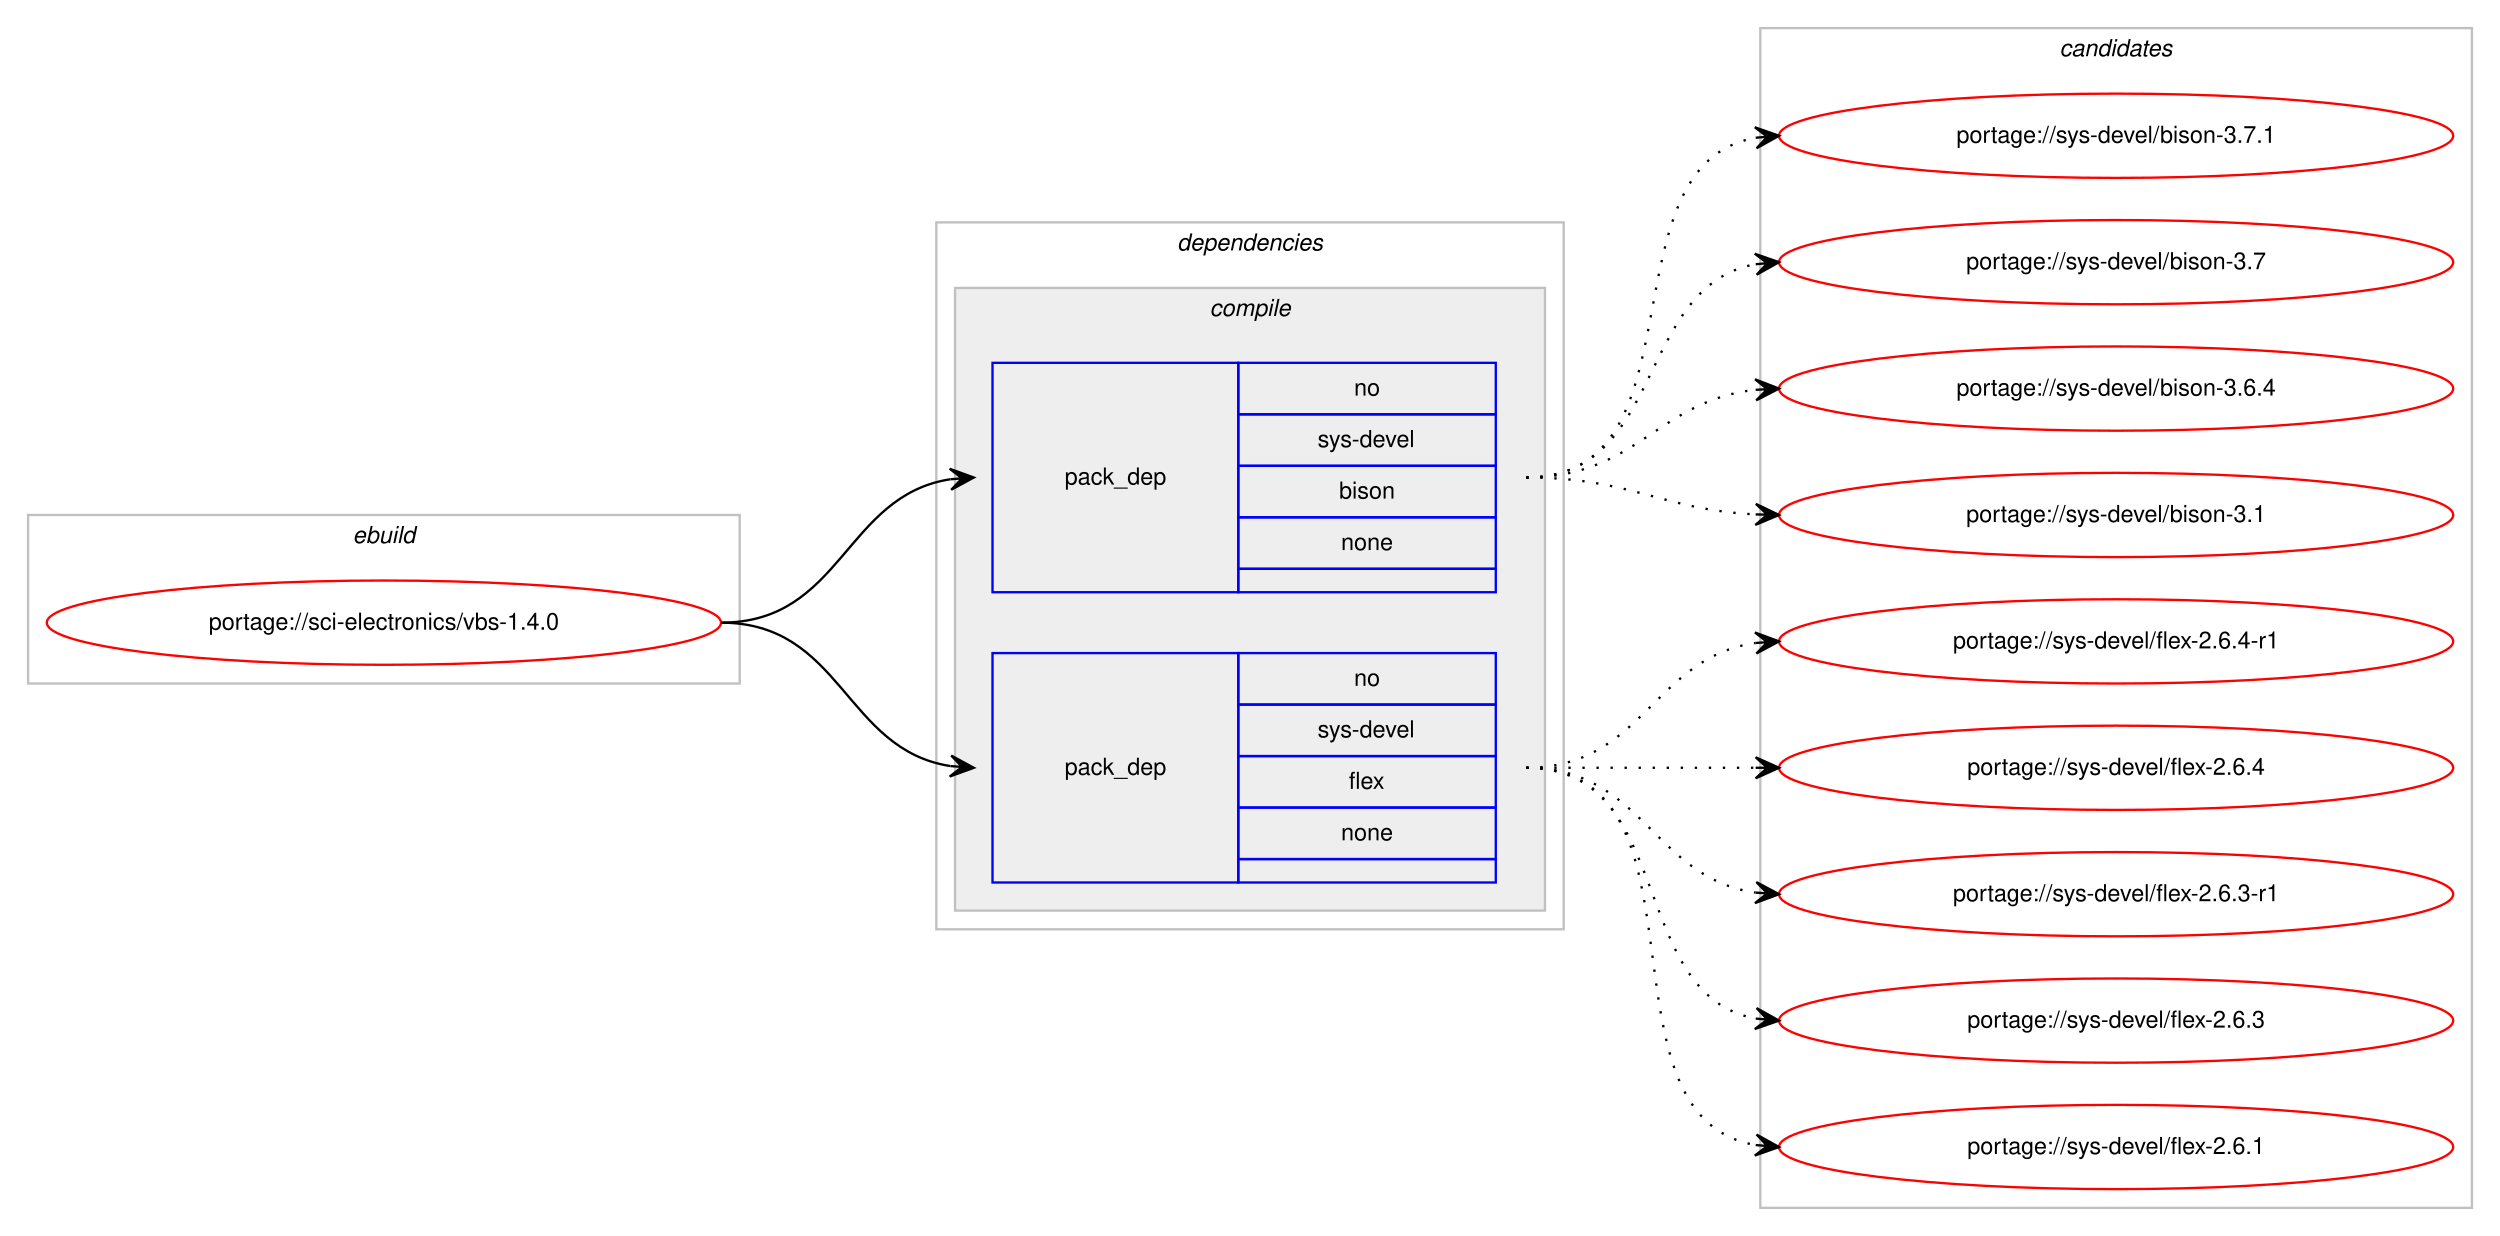
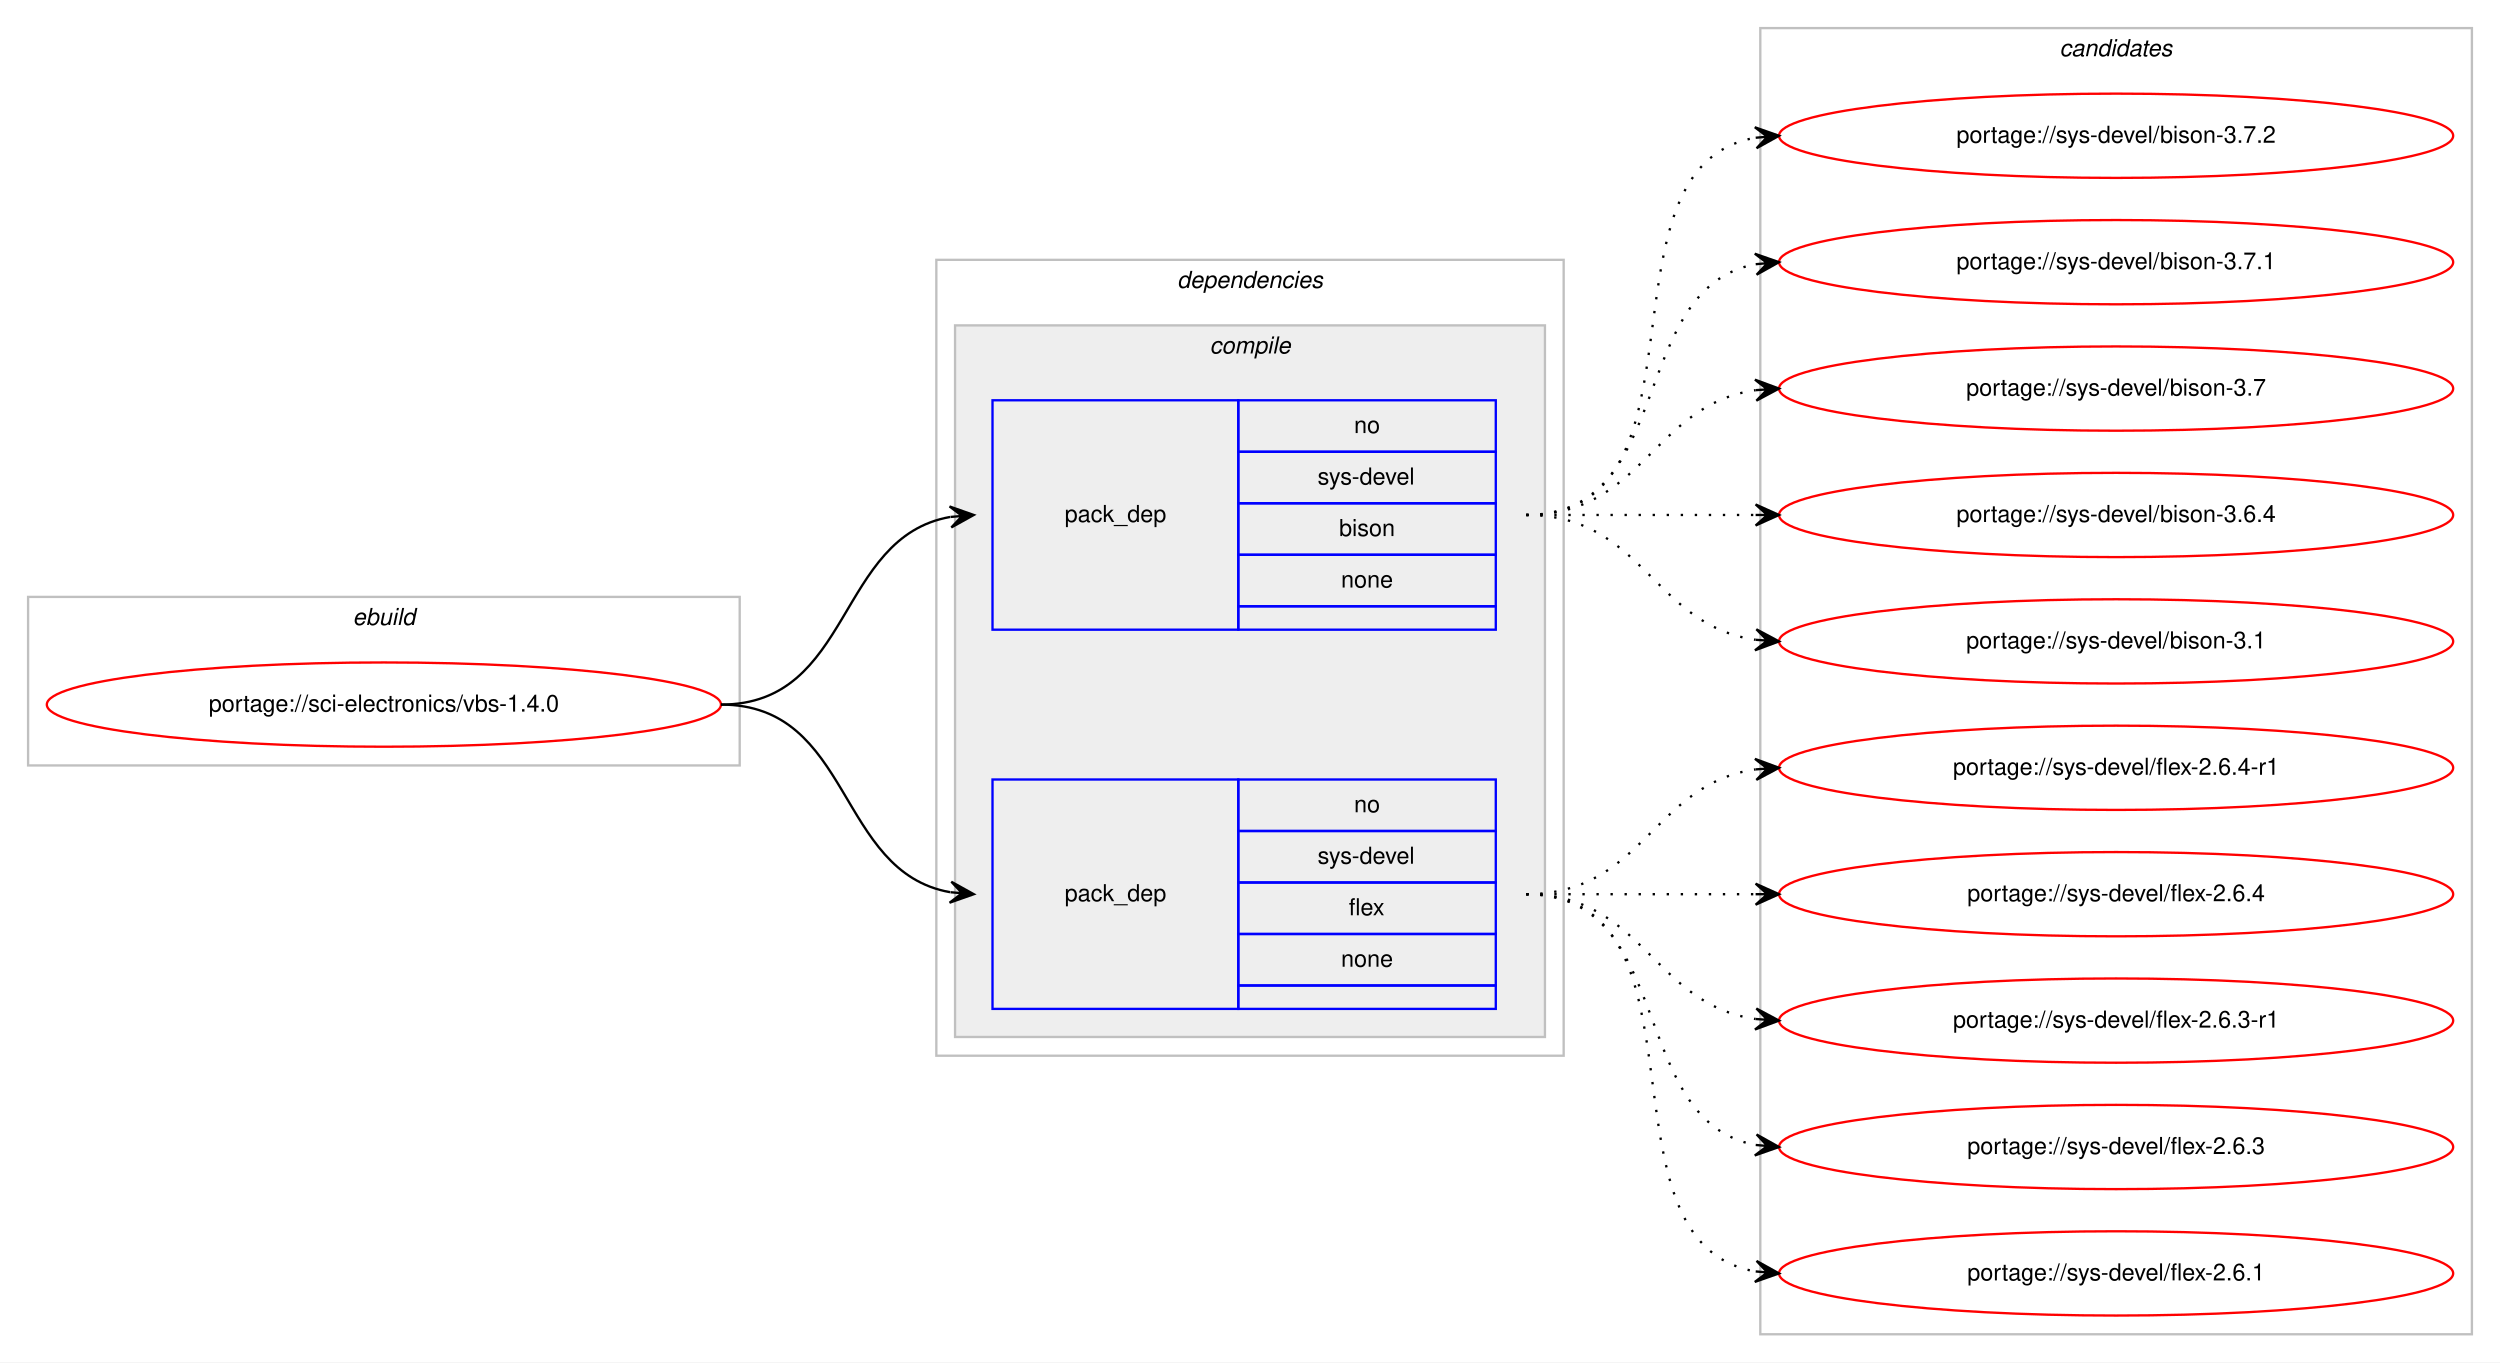
- <svg xmlns="http://www.w3.org/2000/svg" xmlns:xlink="http://www.w3.org/1999/xlink" width="1068pt" height="528pt" viewBox="0.00 0.00 1068.00 528.00">
-   <g id="graph0" class="graph" transform="scale(1 1) rotate(0) translate(4 524)">
-     <polygon fill="#ffffff" stroke="transparent" points="-4,4 -4,-524 1064,-524 1064,4 -4,4" />
+ <svg xmlns="http://www.w3.org/2000/svg" xmlns:xlink="http://www.w3.org/1999/xlink" width="1068pt" height="582pt" viewBox="0.00 0.00 1068.00 582.00">
+   <g id="graph0" class="graph" transform="scale(1 1) rotate(0) translate(4 578)">
+     <polygon fill="#ffffff" stroke="transparent" points="-4,4 -4,-578 1064,-578 1064,4 -4,4" />
    <g id="clust1" class="cluster">
-       <polygon fill="none" stroke="#c0c0c0" points="8,-232 8,-304 312,-304 312,-232 8,-232" />
-       <text text-anchor="start" x="146.663" y="-292" font-family="Helvetica,sans-Serif" font-style="italic" font-size="10.00" fill="#000000">ebuild</text>
+       <polygon fill="none" stroke="#c0c0c0" points="8,-251 8,-323 312,-323 312,-251 8,-251" />
+       <text text-anchor="start" x="146.663" y="-311" font-family="Helvetica,sans-Serif" font-style="italic" font-size="10.00" fill="#000000">ebuild</text>
    </g>
    <g id="clust2" class="cluster">
-       <polygon fill="none" stroke="#c0c0c0" points="396,-127 396,-429 664,-429 664,-127 396,-127" />
-       <text text-anchor="start" x="498.875" y="-417" font-family="Helvetica,sans-Serif" font-style="italic" font-size="10.00" fill="#000000">dependencies</text>
+       <polygon fill="none" stroke="#c0c0c0" points="396,-127 396,-467 664,-467 664,-127 396,-127" />
+       <text text-anchor="start" x="498.875" y="-455" font-family="Helvetica,sans-Serif" font-style="italic" font-size="10.00" fill="#000000">dependencies</text>
    </g>
    <g id="clust3" class="cluster">
-       <polygon fill="#eeeeee" stroke="#c0c0c0" points="404,-135 404,-401 656,-401 656,-135 404,-135" />
-       <text text-anchor="start" x="512.778" y="-389" font-family="Helvetica,sans-Serif" font-style="italic" font-size="10.00" fill="#000000">compile</text>
+       <polygon fill="#eeeeee" stroke="#c0c0c0" points="404,-135 404,-439 656,-439 656,-135 404,-135" />
+       <text text-anchor="start" x="512.778" y="-427" font-family="Helvetica,sans-Serif" font-style="italic" font-size="10.00" fill="#000000">compile</text>
    </g>
    <g id="clust8" class="cluster">
-       <polygon fill="none" stroke="#c0c0c0" points="748,-8 748,-512 1052,-512 1052,-8 748,-8" />
-       <text text-anchor="start" x="875.824" y="-500" font-family="Helvetica,sans-Serif" font-style="italic" font-size="10.00" fill="#000000">candidates</text>
+       <polygon fill="none" stroke="#c0c0c0" points="748,-8 748,-566 1052,-566 1052,-8 748,-8" />
+       <text text-anchor="start" x="875.824" y="-554" font-family="Helvetica,sans-Serif" font-style="italic" font-size="10.00" fill="#000000">candidates</text>
    </g>
    <g id="node1" class="node">
      <g id="a_node1">
        <a xlink:href="../sci-electronics/vbs-1.4.0.svg" xlink:title="portage://sci-electronics/vbs-1.4.0">
-           <ellipse fill="none" stroke="#ff0000" cx="160" cy="-258" rx="144" ry="18" />
-           <text text-anchor="middle" x="160" y="-255" font-family="Helvetica,sans-Serif" font-size="10.00" fill="#000000">portage://sci-electronics/vbs-1.4.0</text>
+           <ellipse fill="none" stroke="#ff0000" cx="160" cy="-277" rx="144" ry="18" />
+           <text text-anchor="middle" x="160" y="-274" font-family="Helvetica,sans-Serif" font-size="10.00" fill="#000000">portage://sci-electronics/vbs-1.4.0</text>
        </a>
      </g>
    </g>
    <g id="node2" class="node">
-       <polygon fill="none" stroke="#0000ff" points="420,-271 420,-369 525,-369 525,-271 420,-271" />
-       <text text-anchor="start" x="450.823" y="-317" font-family="Helvetica,sans-Serif" font-size="10.00" fill="#000000">pack_dep</text>
-       <polygon fill="none" stroke="#0000ff" points="525,-347 525,-369 635,-369 635,-347 525,-347" />
-       <text text-anchor="start" x="574.441" y="-355" font-family="Helvetica,sans-Serif" font-size="10.00" fill="#000000">no</text>
-       <polygon fill="none" stroke="#0000ff" points="525,-325 525,-347 635,-347 635,-325 525,-325" />
-       <text text-anchor="start" x="558.888" y="-333" font-family="Helvetica,sans-Serif" font-size="10.00" fill="#000000">sys-devel</text>
-       <polygon fill="none" stroke="#0000ff" points="525,-303 525,-325 635,-325 635,-303 525,-303" />
-       <text text-anchor="start" x="568.052" y="-311" font-family="Helvetica,sans-Serif" font-size="10.00" fill="#000000">bison</text>
-       <polygon fill="none" stroke="#0000ff" points="525,-281 525,-303 635,-303 635,-281 525,-281" />
-       <text text-anchor="start" x="568.882" y="-289" font-family="Helvetica,sans-Serif" font-size="10.00" fill="#000000">none</text>
-       <polygon fill="none" stroke="#0000ff" points="525,-271 525,-281 635,-281 635,-271 525,-271" />
+       <polygon fill="none" stroke="#0000ff" points="420,-309 420,-407 525,-407 525,-309 420,-309" />
+       <text text-anchor="start" x="450.823" y="-355" font-family="Helvetica,sans-Serif" font-size="10.00" fill="#000000">pack_dep</text>
+       <polygon fill="none" stroke="#0000ff" points="525,-385 525,-407 635,-407 635,-385 525,-385" />
+       <text text-anchor="start" x="574.441" y="-393" font-family="Helvetica,sans-Serif" font-size="10.00" fill="#000000">no</text>
+       <polygon fill="none" stroke="#0000ff" points="525,-363 525,-385 635,-385 635,-363 525,-363" />
+       <text text-anchor="start" x="558.888" y="-371" font-family="Helvetica,sans-Serif" font-size="10.00" fill="#000000">sys-devel</text>
+       <polygon fill="none" stroke="#0000ff" points="525,-341 525,-363 635,-363 635,-341 525,-341" />
+       <text text-anchor="start" x="568.052" y="-349" font-family="Helvetica,sans-Serif" font-size="10.00" fill="#000000">bison</text>
+       <polygon fill="none" stroke="#0000ff" points="525,-319 525,-341 635,-341 635,-319 525,-319" />
+       <text text-anchor="start" x="568.882" y="-327" font-family="Helvetica,sans-Serif" font-size="10.00" fill="#000000">none</text>
+       <polygon fill="none" stroke="#0000ff" points="525,-309 525,-319 635,-319 635,-309 525,-309" />
    </g>
    <g id="edge1" class="edge">
-       <path fill="none" stroke="#000000" d="M304,-258C355.78,-258 356.759,-312.265 401.99,-319.26" />
-       <polygon fill="#000000" stroke="#000000" points="412,-320 401.696,-323.751 407.014,-319.632 402.027,-319.263 402.027,-319.263 402.027,-319.263 407.014,-319.632 402.359,-314.775 412,-320 412,-320" />
+       <path fill="none" stroke="#000000" d="M304,-277C360.367,-277 353.189,-348.488 401.861,-357.145" />
+       <polygon fill="#000000" stroke="#000000" points="412,-358 401.657,-361.644 407.018,-357.58 402.035,-357.16 402.035,-357.16 402.035,-357.16 407.018,-357.58 402.413,-352.676 412,-358 412,-358" />
    </g>
    <g id="node3" class="node">
      <polygon fill="none" stroke="#0000ff" points="420,-147 420,-245 525,-245 525,-147 420,-147" />
      <text text-anchor="start" x="450.823" y="-193" font-family="Helvetica,sans-Serif" font-size="10.00" fill="#000000">pack_dep</text>
      <polygon fill="none" stroke="#0000ff" points="525,-223 525,-245 635,-245 635,-223 525,-223" />
      <text text-anchor="start" x="574.441" y="-231" font-family="Helvetica,sans-Serif" font-size="10.00" fill="#000000">no</text>
      <polygon fill="none" stroke="#0000ff" points="525,-201 525,-223 635,-223 635,-201 525,-201" />
      <text text-anchor="start" x="558.888" y="-209" font-family="Helvetica,sans-Serif" font-size="10.00" fill="#000000">sys-devel</text>
      <polygon fill="none" stroke="#0000ff" points="525,-179 525,-201 635,-201 635,-179 525,-179" />
      <text text-anchor="start" x="572.221" y="-187" font-family="Helvetica,sans-Serif" font-size="10.00" fill="#000000">flex</text>
      <polygon fill="none" stroke="#0000ff" points="525,-157 525,-179 635,-179 635,-157 525,-157" />
      <text text-anchor="start" x="568.882" y="-165" font-family="Helvetica,sans-Serif" font-size="10.00" fill="#000000">none</text>
      <polygon fill="none" stroke="#0000ff" points="525,-147 525,-157 635,-157 635,-147 525,-147" />
    </g>
    <g id="edge2" class="edge">
-       <path fill="none" stroke="#000000" d="M304,-258C355.78,-258 356.759,-203.735 401.99,-196.739" />
-       <polygon fill="#000000" stroke="#000000" points="412,-196 402.359,-201.225 407.014,-196.368 402.027,-196.737 402.027,-196.737 402.027,-196.737 407.014,-196.368 401.696,-192.249 412,-196 412,-196" />
+       <path fill="none" stroke="#000000" d="M304,-277C360.367,-277 353.189,-205.512 401.861,-196.855" />
+       <polygon fill="#000000" stroke="#000000" points="412,-196 402.413,-201.324 407.018,-196.42 402.035,-196.84 402.035,-196.84 402.035,-196.84 407.018,-196.42 401.657,-192.356 412,-196 412,-196" />
    </g>
    <g id="node4" class="node">
      <g id="a_node4">
+         <a xlink:href="../sys-devel/bison-3.7.2.svg" xlink:title="portage://sys-devel/bison-3.7.2">
+           <ellipse fill="none" stroke="#ff0000" cx="900" cy="-520" rx="144" ry="18" />
+           <text text-anchor="middle" x="900" y="-517" font-family="Helvetica,sans-Serif" font-size="10.00" fill="#000000">portage://sys-devel/bison-3.7.2</text>
+         </a>
+       </g>
+     </g>
+     <g id="edge3" class="edge">
+       <path fill="none" stroke="#000000" stroke-dasharray="1,5" d="M648,-358C730.815,-358 674.779,-506.377 745.661,-519.128" />
+       <polygon fill="#000000" stroke="#000000" points="756,-520 745.657,-523.644 751.018,-519.58 746.035,-519.16 746.035,-519.16 746.035,-519.16 751.018,-519.58 746.413,-514.676 756,-520 756,-520" />
+     </g>
+     <g id="node5" class="node">
+       <g id="a_node5">
        <a xlink:href="../sys-devel/bison-3.7.1.svg" xlink:title="portage://sys-devel/bison-3.7.1">
          <ellipse fill="none" stroke="#ff0000" cx="900" cy="-466" rx="144" ry="18" />
          <text text-anchor="middle" x="900" y="-463" font-family="Helvetica,sans-Serif" font-size="10.00" fill="#000000">portage://sys-devel/bison-3.7.1</text>
        </a>
      </g>
    </g>
-     <g id="edge3" class="edge">
-       <path fill="none" stroke="#000000" stroke-dasharray="1,5" d="M648,-320C725.087,-320 679.816,-453.177 745.91,-465.143" />
-       <polygon fill="#000000" stroke="#000000" points="756,-466 745.655,-469.637 751.018,-465.577 746.036,-465.153 746.036,-465.153 746.036,-465.153 751.018,-465.577 746.417,-460.669 756,-466 756,-466" />
+     <g id="edge4" class="edge">
+       <path fill="none" stroke="#000000" stroke-dasharray="1,5" d="M648,-358C712.303,-358 690.78,-454.91 746.031,-465.131" />
+       <polygon fill="#000000" stroke="#000000" points="756,-466 745.647,-469.614 751.019,-465.566 746.038,-465.131 746.038,-465.131 746.038,-465.131 751.019,-465.566 746.429,-460.648 756,-466 756,-466" />
    </g>
-     <g id="node5" class="node">
-       <g id="a_node5">
+     <g id="node6" class="node">
+       <g id="a_node6">
        <a xlink:href="../sys-devel/bison-3.7.svg" xlink:title="portage://sys-devel/bison-3.7">
          <ellipse fill="none" stroke="#ff0000" cx="900" cy="-412" rx="144" ry="18" />
          <text text-anchor="middle" x="900" y="-409" font-family="Helvetica,sans-Serif" font-size="10.00" fill="#000000">portage://sys-devel/bison-3.7</text>
        </a>
      </g>
    </g>
-     <g id="edge4" class="edge">
-       <path fill="none" stroke="#000000" stroke-dasharray="1,5" d="M648,-320C707.36,-320 694.789,-401.535 745.72,-411.089" />
-       <polygon fill="#000000" stroke="#000000" points="756,-412 745.642,-415.6 751.019,-411.559 746.039,-411.118 746.039,-411.118 746.039,-411.118 751.019,-411.559 746.436,-406.635 756,-412 756,-412" />
+     <g id="edge5" class="edge">
+       <path fill="none" stroke="#000000" stroke-dasharray="1,5" d="M648,-358C698.102,-358 702.012,-405.066 745.979,-411.317" />
+       <polygon fill="#000000" stroke="#000000" points="756,-412 745.717,-415.81 751.012,-411.66 746.023,-411.32 746.023,-411.32 746.023,-411.32 751.012,-411.66 746.329,-406.831 756,-412 756,-412" />
    </g>
-     <g id="node6" class="node">
-       <g id="a_node6">
+     <g id="node7" class="node">
+       <g id="a_node7">
        <a xlink:href="../sys-devel/bison-3.6.4.svg" xlink:title="portage://sys-devel/bison-3.6.4">
          <ellipse fill="none" stroke="#ff0000" cx="900" cy="-358" rx="144" ry="18" />
          <text text-anchor="middle" x="900" y="-355" font-family="Helvetica,sans-Serif" font-size="10.00" fill="#000000">portage://sys-devel/bison-3.6.4</text>
        </a>
      </g>
    </g>
-     <g id="edge5" class="edge">
-       <path fill="none" stroke="#000000" stroke-dasharray="1,5" d="M648,-320C695.307,-320 704.019,-352.844 745.898,-357.463" />
-       <polygon fill="#000000" stroke="#000000" points="756,-358 745.775,-361.963 751.007,-357.735 746.014,-357.469 746.014,-357.469 746.014,-357.469 751.007,-357.735 746.253,-352.975 756,-358 756,-358" />
+     <g id="edge6" class="edge">
+       <path fill="none" stroke="#000000" stroke-dasharray="1,5" d="M648,-358C692.438,-358 706.02,-358 745.878,-358" />
+       <polygon fill="#000000" stroke="#000000" points="756,-358 746,-362.5 751,-358 746,-358 746,-358 746,-358 751,-358 746,-353.5 756,-358 756,-358" />
    </g>
-     <g id="node7" class="node">
-       <g id="a_node7">
+     <g id="node8" class="node">
+       <g id="a_node8">
        <a xlink:href="../sys-devel/bison-3.1.svg" xlink:title="portage://sys-devel/bison-3.1">
          <ellipse fill="none" stroke="#ff0000" cx="900" cy="-304" rx="144" ry="18" />
          <text text-anchor="middle" x="900" y="-301" font-family="Helvetica,sans-Serif" font-size="10.00" fill="#000000">portage://sys-devel/bison-3.1</text>
        </a>
      </g>
    </g>
-     <g id="edge6" class="edge">
-       <path fill="none" stroke="#000000" stroke-dasharray="1,5" d="M648,-320C692.923,-320 705.643,-306.287 745.786,-304.251" />
-       <polygon fill="#000000" stroke="#000000" points="756,-304 746.114,-308.745 751.001,-304.123 746.003,-304.246 746.003,-304.246 746.003,-304.246 751.001,-304.123 745.892,-299.747 756,-304 756,-304" />
+     <g id="edge7" class="edge">
+       <path fill="none" stroke="#000000" stroke-dasharray="1,5" d="M648,-358C698.102,-358 702.012,-310.934 745.979,-304.683" />
+       <polygon fill="#000000" stroke="#000000" points="756,-304 746.329,-309.169 751.012,-304.34 746.023,-304.68 746.023,-304.68 746.023,-304.68 751.012,-304.34 745.717,-300.19 756,-304 756,-304" />
    </g>
-     <g id="node8" class="node">
-       <g id="a_node8">
+     <g id="node9" class="node">
+       <g id="a_node9">
        <a xlink:href="../sys-devel/flex-2.6.4-r1.svg" xlink:title="portage://sys-devel/flex-2.6.4-r1">
          <ellipse fill="none" stroke="#ff0000" cx="900" cy="-250" rx="144" ry="18" />
          <text text-anchor="middle" x="900" y="-247" font-family="Helvetica,sans-Serif" font-size="10.00" fill="#000000">portage://sys-devel/flex-2.6.4-r1</text>
        </a>
      </g>
    </g>
-     <g id="edge7" class="edge">
+     <g id="edge8" class="edge">
      <path fill="none" stroke="#000000" stroke-dasharray="1,5" d="M648,-196C698.102,-196 702.012,-243.066 745.979,-249.317" />
      <polygon fill="#000000" stroke="#000000" points="756,-250 745.717,-253.81 751.012,-249.66 746.023,-249.32 746.023,-249.32 746.023,-249.32 751.012,-249.66 746.329,-244.831 756,-250 756,-250" />
    </g>
-     <g id="node9" class="node">
-       <g id="a_node9">
+     <g id="node10" class="node">
+       <g id="a_node10">
        <a xlink:href="../sys-devel/flex-2.6.4.svg" xlink:title="portage://sys-devel/flex-2.6.4">
          <ellipse fill="none" stroke="#ff0000" cx="900" cy="-196" rx="144" ry="18" />
          <text text-anchor="middle" x="900" y="-193" font-family="Helvetica,sans-Serif" font-size="10.00" fill="#000000">portage://sys-devel/flex-2.6.4</text>
        </a>
      </g>
    </g>
-     <g id="edge8" class="edge">
+     <g id="edge9" class="edge">
      <path fill="none" stroke="#000000" stroke-dasharray="1,5" d="M648,-196C692.438,-196 706.02,-196 745.878,-196" />
      <polygon fill="#000000" stroke="#000000" points="756,-196 746,-200.5 751,-196 746,-196 746,-196 746,-196 751,-196 746,-191.5 756,-196 756,-196" />
    </g>
-     <g id="node10" class="node">
-       <g id="a_node10">
+     <g id="node11" class="node">
+       <g id="a_node11">
        <a xlink:href="../sys-devel/flex-2.6.3-r1.svg" xlink:title="portage://sys-devel/flex-2.6.3-r1">
          <ellipse fill="none" stroke="#ff0000" cx="900" cy="-142" rx="144" ry="18" />
          <text text-anchor="middle" x="900" y="-139" font-family="Helvetica,sans-Serif" font-size="10.00" fill="#000000">portage://sys-devel/flex-2.6.3-r1</text>
        </a>
      </g>
    </g>
-     <g id="edge9" class="edge">
+     <g id="edge10" class="edge">
      <path fill="none" stroke="#000000" stroke-dasharray="1,5" d="M648,-196C698.102,-196 702.012,-148.934 745.979,-142.683" />
      <polygon fill="#000000" stroke="#000000" points="756,-142 746.329,-147.169 751.012,-142.34 746.023,-142.68 746.023,-142.68 746.023,-142.68 751.012,-142.34 745.717,-138.19 756,-142 756,-142" />
    </g>
-     <g id="node11" class="node">
-       <g id="a_node11">
+     <g id="node12" class="node">
+       <g id="a_node12">
        <a xlink:href="../sys-devel/flex-2.6.3.svg" xlink:title="portage://sys-devel/flex-2.6.3">
          <ellipse fill="none" stroke="#ff0000" cx="900" cy="-88" rx="144" ry="18" />
          <text text-anchor="middle" x="900" y="-85" font-family="Helvetica,sans-Serif" font-size="10.00" fill="#000000">portage://sys-devel/flex-2.6.3</text>
        </a>
      </g>
    </g>
-     <g id="edge10" class="edge">
+     <g id="edge11" class="edge">
      <path fill="none" stroke="#000000" stroke-dasharray="1,5" d="M648,-196C712.303,-196 690.78,-99.09 746.031,-88.869" />
      <polygon fill="#000000" stroke="#000000" points="756,-88 746.429,-93.352 751.019,-88.434 746.038,-88.869 746.038,-88.869 746.038,-88.869 751.019,-88.434 745.647,-84.386 756,-88 756,-88" />
    </g>
-     <g id="node12" class="node">
-       <g id="a_node12">
+     <g id="node13" class="node">
+       <g id="a_node13">
        <a xlink:href="../sys-devel/flex-2.6.1.svg" xlink:title="portage://sys-devel/flex-2.6.1">
          <ellipse fill="none" stroke="#ff0000" cx="900" cy="-34" rx="144" ry="18" />
          <text text-anchor="middle" x="900" y="-31" font-family="Helvetica,sans-Serif" font-size="10.00" fill="#000000">portage://sys-devel/flex-2.6.1</text>
        </a>
      </g>
    </g>
-     <g id="edge11" class="edge">
+     <g id="edge12" class="edge">
      <path fill="none" stroke="#000000" stroke-dasharray="1,5" d="M648,-196C730.815,-196 674.779,-47.623 745.661,-34.872" />
      <polygon fill="#000000" stroke="#000000" points="756,-34 746.413,-39.324 751.018,-34.42 746.035,-34.84 746.035,-34.84 746.035,-34.84 751.018,-34.42 745.657,-30.356 756,-34 756,-34" />
    </g>
  </g>
</svg>
